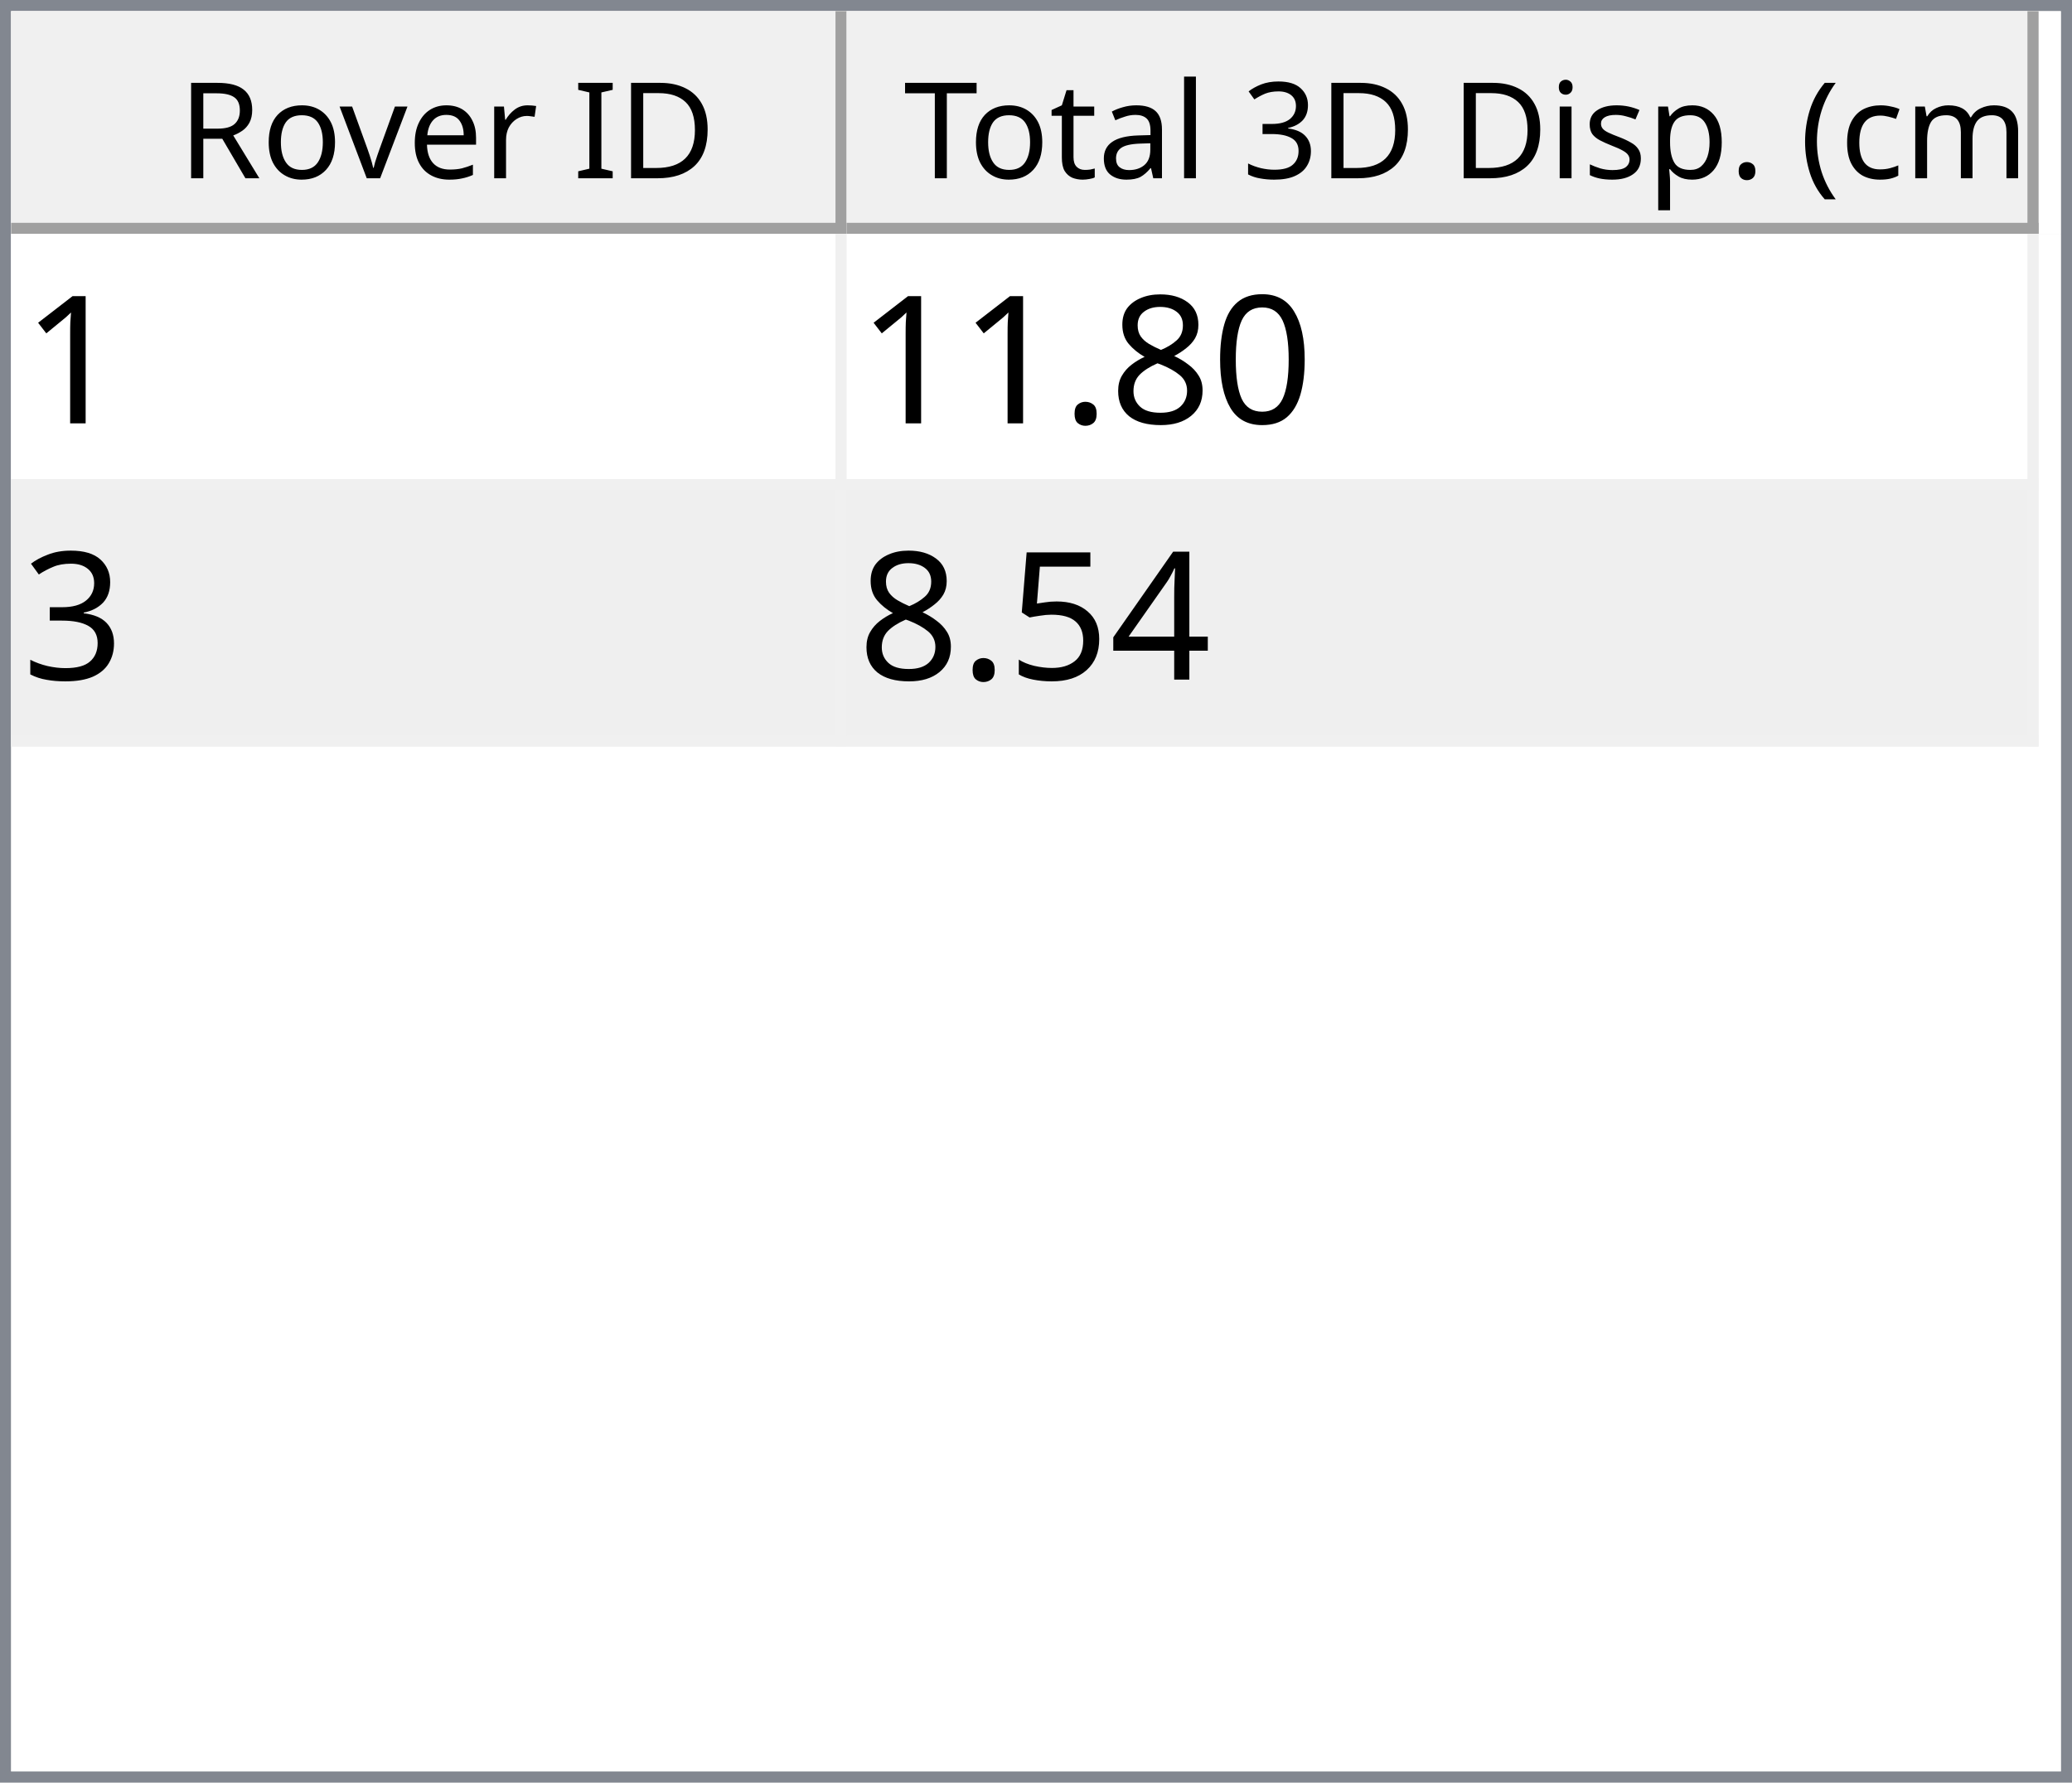
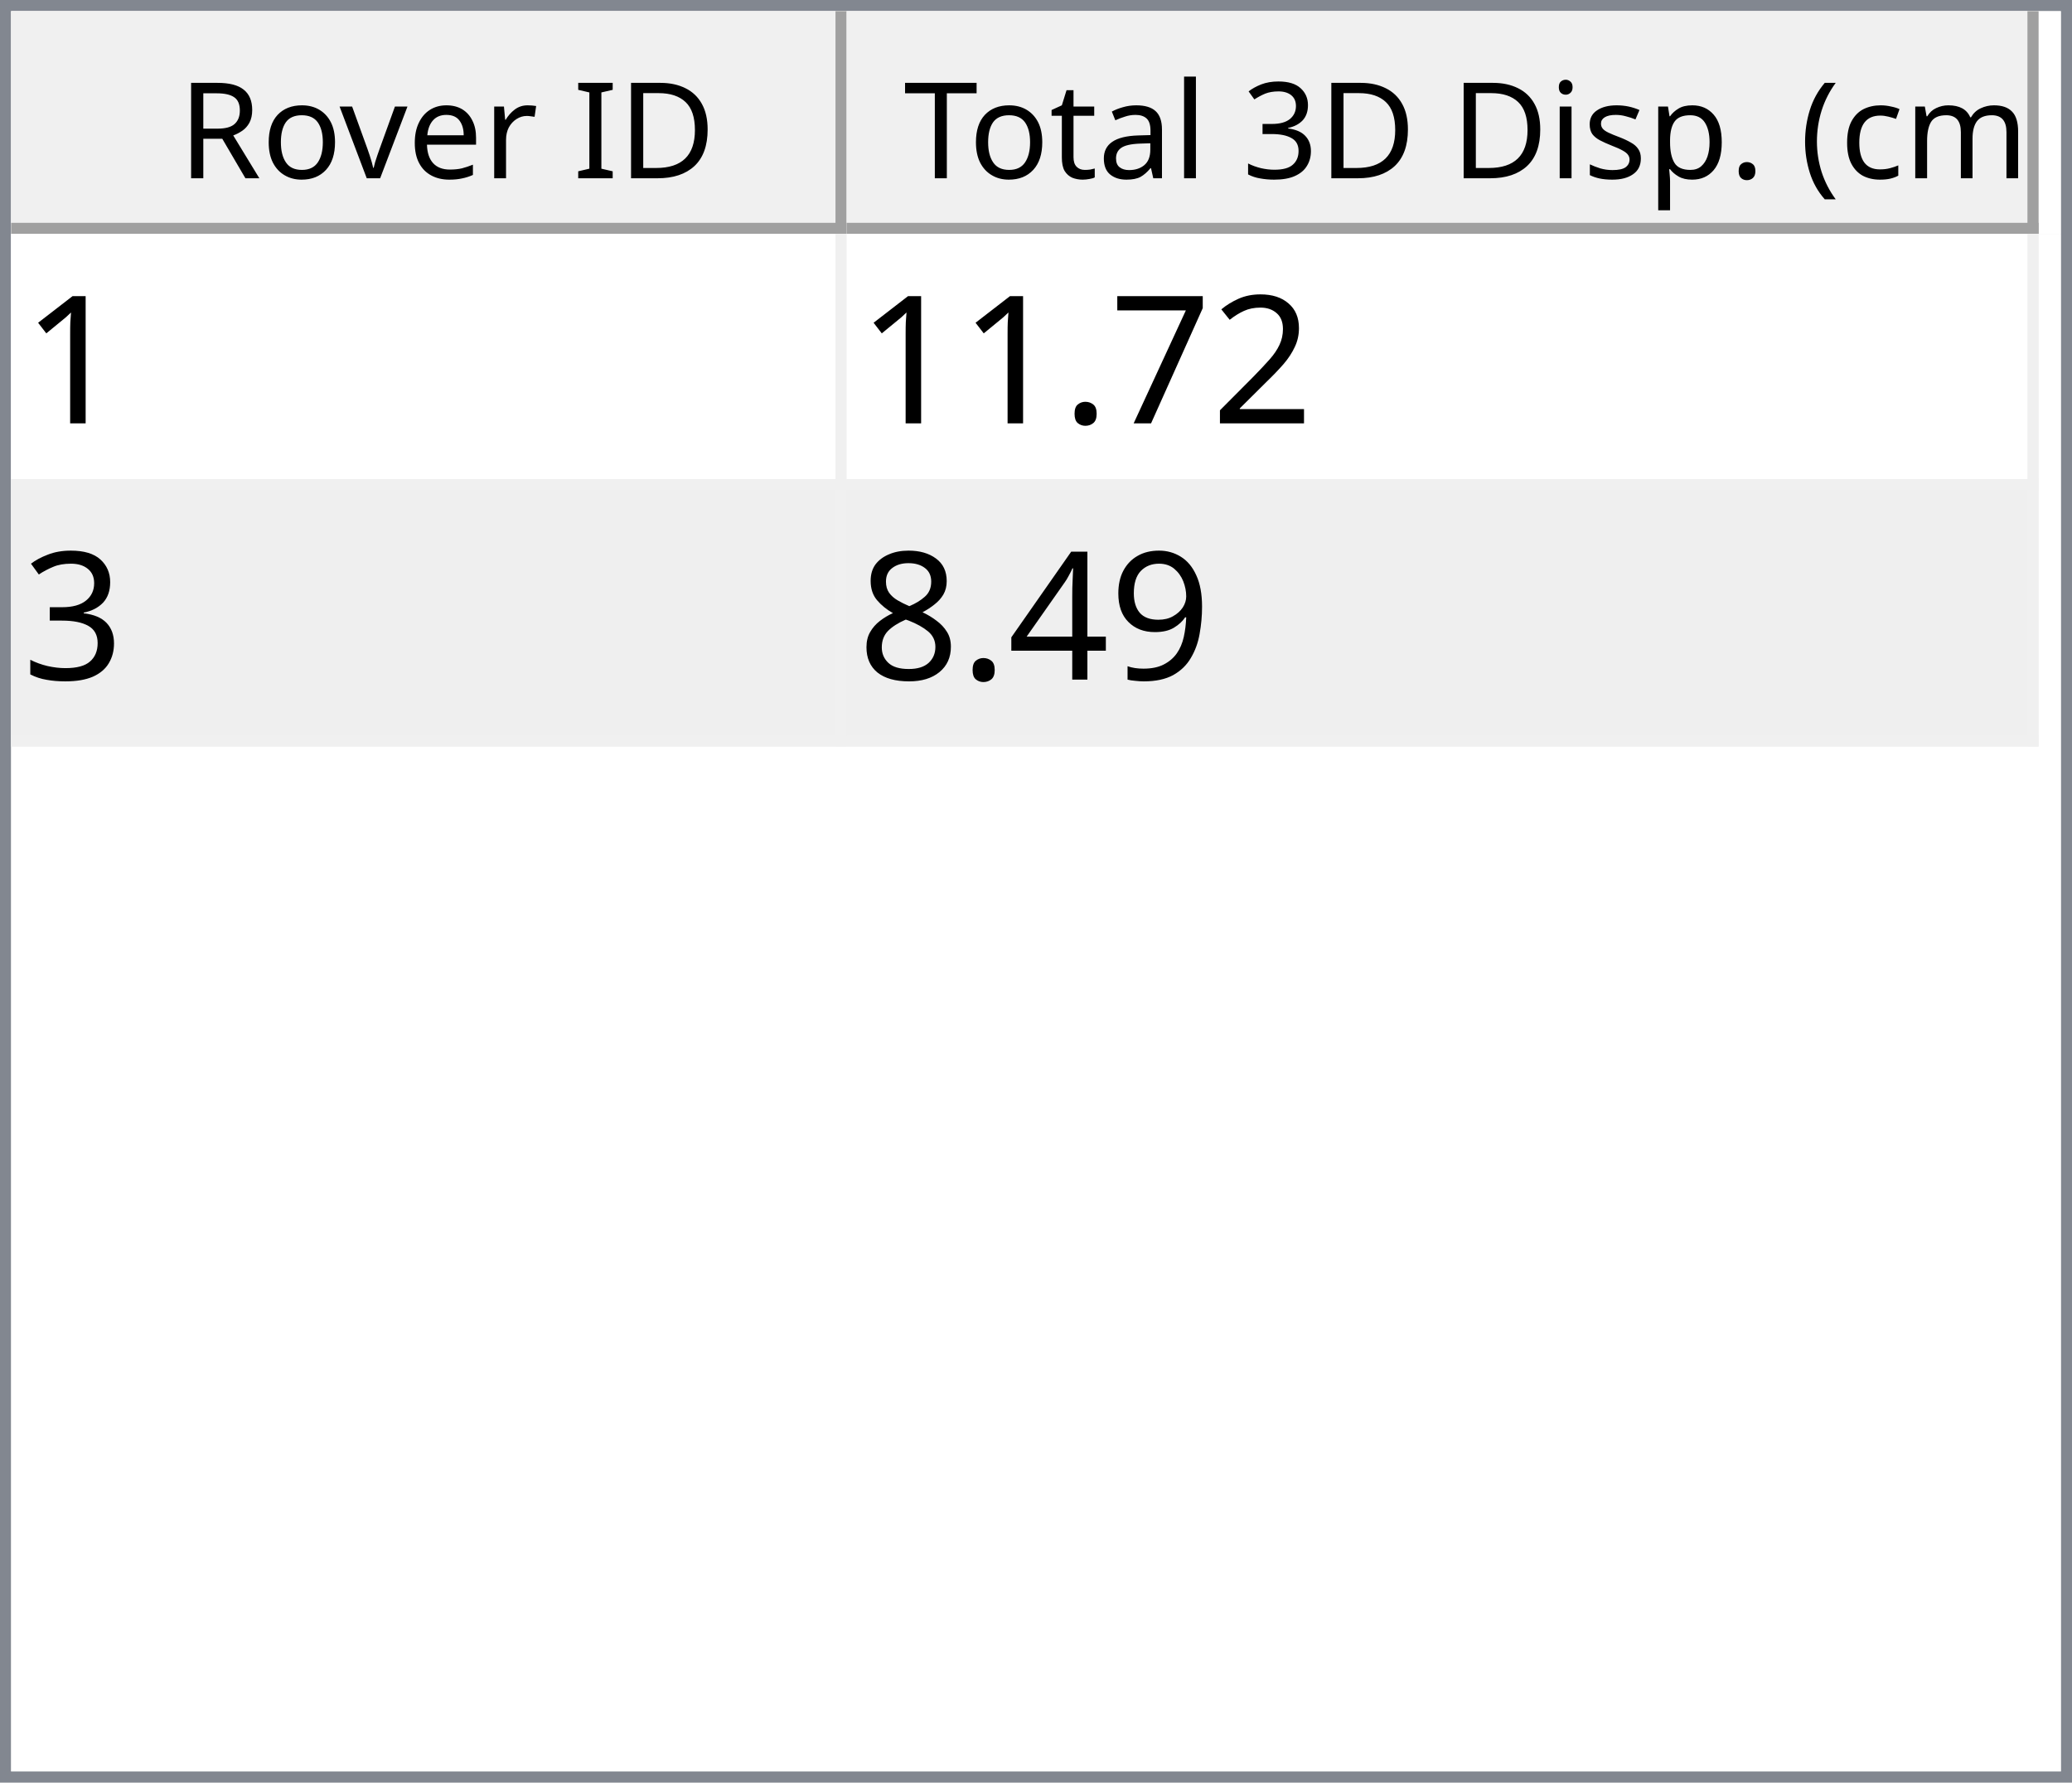
<svg xmlns="http://www.w3.org/2000/svg" style="fill-opacity:1; color-rendering:auto; color-interpolation:auto; text-rendering:auto; stroke:black; stroke-linecap:square; stroke-miterlimit:10; shape-rendering:auto; stroke-opacity:1; fill:black; stroke-dasharray:none; font-weight:normal; stroke-width:1; font-family:'Dialog'; font-style:normal; stroke-linejoin:miter; font-size:12px; stroke-dashoffset:0; image-rendering:auto;" width="186" height="160">
  <defs id="genericDefs" />
  <g>
    <defs id="defs1">
      <clipPath clipPathUnits="userSpaceOnUse" id="clipPath1">
        <path d="M0 0 L186 0 L186 160 L0 160 L0 0 Z" />
      </clipPath>
      <clipPath clipPathUnits="userSpaceOnUse" id="clipPath2">
        <path d="M0 0 L0 160 L186 160 L186 0 Z" />
      </clipPath>
      <clipPath clipPathUnits="userSpaceOnUse" id="clipPath3">
        <path d="M0 0 L0 20 L184 20 L184 0 Z" />
      </clipPath>
      <clipPath clipPathUnits="userSpaceOnUse" id="clipPath4">
        <path d="M0 0 L0 20 L75 20 L75 0 Z" />
      </clipPath>
      <clipPath clipPathUnits="userSpaceOnUse" id="clipPath5">
        <path d="M1 1 L1 19 L74 19 L74 1 Z" />
      </clipPath>
      <clipPath clipPathUnits="userSpaceOnUse" id="clipPath6">
        <path d="M0 0 L0 18 L73 18 L73 0 Z" />
      </clipPath>
      <clipPath clipPathUnits="userSpaceOnUse" id="clipPath7">
        <path d="M-0.5 -0.5 L-0.5 19.5 L74.5 19.5 L74.5 -0.5 Z" />
      </clipPath>
      <clipPath clipPathUnits="userSpaceOnUse" id="clipPath8">
        <path d="M0 0 L0 20 L107 20 L107 0 Z" />
      </clipPath>
      <clipPath clipPathUnits="userSpaceOnUse" id="clipPath9">
        <path d="M1 1 L1 19 L106 19 L106 1 Z" />
      </clipPath>
      <clipPath clipPathUnits="userSpaceOnUse" id="clipPath10">
        <path d="M0 0 L0 18 L105 18 L105 0 Z" />
      </clipPath>
      <clipPath clipPathUnits="userSpaceOnUse" id="clipPath11">
        <path d="M-0.5 -0.5 L-0.5 19.5 L106.5 19.5 L106.5 -0.5 Z" />
      </clipPath>
      <clipPath clipPathUnits="userSpaceOnUse" id="clipPath12">
        <path d="M0 0 L0 138 L184 138 L184 0 Z" />
      </clipPath>
      <clipPath clipPathUnits="userSpaceOnUse" id="clipPath13">
        <path d="M0 0 L0 46 L182 46 L182 0 Z" />
      </clipPath>
      <clipPath clipPathUnits="userSpaceOnUse" id="clipPath14">
        <path d="M-0.5 -0.5 L-0.5 45.5 L181.5 45.5 L181.5 -0.5 Z" />
      </clipPath>
      <clipPath clipPathUnits="userSpaceOnUse" id="clipPath15">
        <path d="M0 0 L0 22 L74 22 L74 0 Z" />
      </clipPath>
      <clipPath clipPathUnits="userSpaceOnUse" id="clipPath16">
        <path d="M0 0 L0 22 L106 22 L106 0 Z" />
      </clipPath>
      <font horiz-adv-x="64.551" id="font1">
        <font-face ascent="107.91" descent="25.098" units-per-em="100" style="font-style:normal; font-family:Segoe UI; font-weight:normal;" />
        <missing-glyph horiz-adv-x="64.551" d="M8.109 0 L8.109 68.266 L56.453 68.266 L56.453 0 L8.109 0 ZM15.328 7.234 L49.219 7.234 L49.219 61.031 L15.328 61.031 L15.328 7.234 Z" />
        <glyph unicode="D" horiz-adv-x="70.117" d="M9.188 0 L9.188 70.016 L28.516 70.016 Q65.531 70.016 65.531 35.891 Q65.531 19.672 55.25 9.836 Q44.969 0 27.734 0 L9.188 0 ZM17.391 62.594 L17.391 7.422 L27.828 7.422 Q41.609 7.422 49.273 14.797 Q56.938 22.172 56.938 35.688 Q56.938 62.594 28.328 62.594 L17.391 62.594 Z" />
        <glyph unicode="I" horiz-adv-x="26.611" d="M17.391 0 L9.188 0 L9.188 70.016 L17.391 70.016 L17.391 0 Z" />
        <glyph unicode=" " horiz-adv-x="27.393" d="" />
        <glyph unicode="r" horiz-adv-x="34.766" d="M34.188 41.891 Q32.078 43.5 28.125 43.5 Q23 43.5 19.555 38.672 Q16.109 33.844 16.109 25.484 L16.109 0 L8.109 0 L8.109 50 L16.109 50 L16.109 39.703 L16.312 39.703 Q18.016 44.969 21.531 47.922 Q25.047 50.875 29.391 50.875 Q32.516 50.875 34.188 50.203 L34.188 41.891 Z" />
        <glyph unicode="e" horiz-adv-x="52.295" d="M48.297 23 L12.984 23 Q13.188 14.656 17.484 10.109 Q21.781 5.562 29.297 5.562 Q37.75 5.562 44.828 11.141 L44.828 3.609 Q38.234 -1.172 27.391 -1.172 Q16.797 -1.172 10.742 5.641 Q4.688 12.453 4.688 24.812 Q4.688 36.469 11.305 43.82 Q17.922 51.172 27.734 51.172 Q37.547 51.172 42.922 44.828 Q48.297 38.484 48.297 27.203 L48.297 23 ZM40.094 29.781 Q40.047 36.719 36.75 40.578 Q33.453 44.438 27.594 44.438 Q21.922 44.438 17.969 40.383 Q14.016 36.328 13.094 29.781 L40.094 29.781 Z" />
        <glyph unicode="v" horiz-adv-x="47.9" d="M47.406 50 L27.484 0 L19.625 0 L0.688 50 L9.469 50 L22.172 13.672 Q23.578 9.672 23.922 6.688 L24.125 6.688 Q24.609 10.453 25.688 13.484 L38.969 50 L47.406 50 Z" />
        <glyph unicode="o" horiz-adv-x="58.594" d="M29 -1.172 Q17.922 -1.172 11.305 5.836 Q4.688 12.844 4.688 24.422 Q4.688 37.016 11.57 44.094 Q18.453 51.172 30.172 51.172 Q41.359 51.172 47.633 44.289 Q53.906 37.406 53.906 25.203 Q53.906 13.234 47.141 6.031 Q40.375 -1.172 29 -1.172 ZM29.594 44.438 Q21.875 44.438 17.383 39.188 Q12.891 33.938 12.891 24.703 Q12.891 15.828 17.43 10.695 Q21.969 5.562 29.594 5.562 Q37.359 5.562 41.531 10.594 Q45.703 15.625 45.703 24.906 Q45.703 34.281 41.531 39.359 Q37.359 44.438 29.594 44.438 Z" />
        <glyph unicode="R" horiz-adv-x="59.814" d="M59.375 0 L49.609 0 L37.891 19.625 Q36.281 22.359 34.766 24.289 Q33.25 26.219 31.664 27.438 Q30.078 28.656 28.25 29.219 Q26.422 29.781 24.125 29.781 L17.391 29.781 L17.391 0 L9.188 0 L9.188 70.016 L30.078 70.016 Q34.672 70.016 38.555 68.867 Q42.438 67.719 45.289 65.375 Q48.141 63.031 49.758 59.547 Q51.375 56.062 51.375 51.375 Q51.375 47.703 50.273 44.656 Q49.172 41.609 47.148 39.211 Q45.125 36.812 42.266 35.133 Q39.406 33.453 35.844 32.516 L35.844 32.328 Q37.594 31.547 38.891 30.547 Q40.188 29.547 41.359 28.18 Q42.531 26.812 43.68 25.078 Q44.828 23.344 46.234 21.047 L59.375 0 ZM17.391 62.594 L17.391 37.203 L28.516 37.203 Q31.594 37.203 34.203 38.133 Q36.812 39.062 38.719 40.797 Q40.625 42.531 41.703 45.047 Q42.781 47.562 42.781 50.688 Q42.781 56.297 39.141 59.445 Q35.5 62.594 28.609 62.594 L17.391 62.594 Z" />
        <glyph unicode=")" horiz-adv-x="30.176" d="M8.297 -15.922 L1.172 -15.922 Q16.406 2.344 16.406 26.812 Q16.406 51.469 1.078 70.016 L8.297 70.016 Q23.531 52.156 23.531 26.703 Q23.531 1.375 8.297 -15.922 Z" />
        <glyph unicode="m" horiz-adv-x="86.133" d="M79.109 0 L71.094 0 L71.094 28.719 Q71.094 37.016 68.531 40.727 Q65.969 44.438 59.906 44.438 Q54.781 44.438 51.195 39.75 Q47.609 35.062 47.609 28.516 L47.609 0 L39.594 0 L39.594 29.688 Q39.594 44.438 28.219 44.438 Q22.953 44.438 19.531 40.016 Q16.109 35.594 16.109 28.516 L16.109 0 L8.109 0 L8.109 50 L16.109 50 L16.109 42.094 L16.312 42.094 Q21.625 51.172 31.844 51.172 Q36.969 51.172 40.773 48.312 Q44.578 45.453 46 40.828 Q51.562 51.172 62.594 51.172 Q79.109 51.172 79.109 30.812 L79.109 0 Z" />
        <glyph unicode="c" horiz-adv-x="46.191" d="M42.188 2.297 Q36.422 -1.172 28.516 -1.172 Q17.828 -1.172 11.258 5.789 Q4.688 12.75 4.688 23.828 Q4.688 36.188 11.766 43.68 Q18.844 51.172 30.672 51.172 Q37.25 51.172 42.281 48.734 L42.281 40.531 Q36.719 44.438 30.375 44.438 Q22.703 44.438 17.797 38.945 Q12.891 33.453 12.891 24.516 Q12.891 15.719 17.508 10.641 Q22.125 5.562 29.891 5.562 Q36.422 5.562 42.188 9.906 L42.188 2.297 Z" />
        <glyph unicode="(" horiz-adv-x="30.176" d="M29.109 -15.922 L21.969 -15.922 Q6.844 1.375 6.844 26.703 Q6.844 52.156 21.969 70.016 L29.203 70.016 Q13.875 51.469 13.875 26.812 Q13.875 2.344 29.109 -15.922 Z" />
        <glyph unicode="." horiz-adv-x="21.68" d="M10.891 -1.078 Q8.641 -1.078 7.055 0.539 Q5.469 2.156 5.469 4.391 Q5.469 6.641 7.055 8.273 Q8.641 9.906 10.891 9.906 Q13.188 9.906 14.797 8.273 Q16.406 6.641 16.406 4.391 Q16.406 2.156 14.797 0.539 Q13.188 -1.078 10.891 -1.078 Z" />
        <glyph unicode="p" horiz-adv-x="58.789" d="M16.312 7.234 L16.109 7.234 L16.109 -23 L8.109 -23 L8.109 50 L16.109 50 L16.109 41.219 L16.312 41.219 Q22.219 51.172 33.594 51.172 Q43.266 51.172 48.688 44.461 Q54.109 37.75 54.109 26.469 Q54.109 13.922 48 6.375 Q41.891 -1.172 31.297 -1.172 Q21.578 -1.172 16.312 7.234 ZM16.109 27.391 L16.109 20.406 Q16.109 14.203 20.141 9.883 Q24.172 5.562 30.375 5.562 Q37.641 5.562 41.773 11.133 Q45.906 16.703 45.906 26.609 Q45.906 34.969 42.047 39.703 Q38.188 44.438 31.594 44.438 Q24.609 44.438 20.359 39.578 Q16.109 34.719 16.109 27.391 Z" />
        <glyph unicode="s" horiz-adv-x="42.432" d="M5.078 1.812 L5.078 10.406 Q11.625 5.562 19.484 5.562 Q30.031 5.562 30.031 12.594 Q30.031 14.594 29.125 15.992 Q28.219 17.391 26.68 18.461 Q25.141 19.531 23.07 20.383 Q21 21.234 18.609 22.172 Q15.281 23.484 12.766 24.828 Q10.25 26.172 8.57 27.859 Q6.891 29.547 6.031 31.695 Q5.172 33.844 5.172 36.719 Q5.172 40.234 6.789 42.945 Q8.406 45.656 11.086 47.484 Q13.766 49.312 17.211 50.242 Q20.656 51.172 24.312 51.172 Q30.812 51.172 35.938 48.922 L35.938 40.828 Q30.422 44.438 23.25 44.438 Q21 44.438 19.195 43.922 Q17.391 43.406 16.094 42.477 Q14.797 41.547 14.086 40.258 Q13.375 38.969 13.375 37.406 Q13.375 35.453 14.086 34.133 Q14.797 32.812 16.164 31.789 Q17.531 30.766 19.484 29.938 Q21.438 29.109 23.922 28.125 Q27.25 26.859 29.883 25.516 Q32.516 24.172 34.375 22.484 Q36.234 20.797 37.234 18.602 Q38.234 16.406 38.234 13.375 Q38.234 9.672 36.602 6.938 Q34.969 4.203 32.234 2.398 Q29.5 0.594 25.93 -0.289 Q22.359 -1.172 18.453 -1.172 Q10.75 -1.172 5.078 1.812 Z" />
        <glyph unicode="i" horiz-adv-x="24.219" d="M12.203 62.703 Q10.062 62.703 8.547 64.164 Q7.031 65.625 7.031 67.875 Q7.031 70.125 8.547 71.609 Q10.062 73.094 12.203 73.094 Q14.406 73.094 15.945 71.609 Q17.484 70.125 17.484 67.875 Q17.484 65.719 15.945 64.211 Q14.406 62.703 12.203 62.703 ZM16.109 0 L8.109 0 L8.109 50 L16.109 50 L16.109 0 Z" />
        <glyph unicode="3" horiz-adv-x="53.906" d="M46.531 19.828 Q46.531 15.094 44.75 11.211 Q42.969 7.328 39.719 4.57 Q36.469 1.812 31.93 0.297 Q27.391 -1.219 21.922 -1.219 Q11.922 -1.219 6 2.594 L6 11.188 Q13.094 5.609 22.219 5.609 Q25.875 5.609 28.828 6.539 Q31.781 7.469 33.906 9.227 Q36.031 10.984 37.18 13.477 Q38.328 15.969 38.328 19.094 Q38.328 32.812 18.797 32.812 L12.984 32.812 L12.984 39.594 L18.5 39.594 Q35.797 39.594 35.797 52.484 Q35.797 64.406 22.609 64.406 Q15.188 64.406 8.688 59.422 L8.688 67.188 Q15.375 71.188 24.609 71.188 Q29 71.188 32.57 69.969 Q36.141 68.75 38.68 66.555 Q41.219 64.359 42.609 61.281 Q44 58.203 44 54.5 Q44 40.672 30.031 36.719 L30.031 36.531 Q33.594 36.141 36.625 34.797 Q39.656 33.453 41.852 31.305 Q44.047 29.156 45.289 26.25 Q46.531 23.344 46.531 19.828 Z" />
        <glyph unicode="l" horiz-adv-x="24.219" d="M16.109 0 L8.109 0 L8.109 74.031 L16.109 74.031 L16.109 0 Z" />
        <glyph unicode="a" horiz-adv-x="50.879" d="M43.891 0 L35.891 0 L35.891 7.812 L35.688 7.812 Q30.469 -1.172 20.312 -1.172 Q12.844 -1.172 8.617 2.781 Q4.391 6.734 4.391 13.281 Q4.391 27.297 20.906 29.594 L35.891 31.688 Q35.891 44.438 25.594 44.438 Q16.547 44.438 9.281 38.281 L9.281 46.484 Q16.656 51.172 26.266 51.172 Q43.891 51.172 43.891 32.516 L43.891 0 ZM35.891 25.297 L23.828 23.641 Q18.266 22.859 15.43 20.875 Q12.594 18.891 12.594 13.875 Q12.594 10.203 15.211 7.883 Q17.828 5.562 22.172 5.562 Q28.125 5.562 32.008 9.742 Q35.891 13.922 35.891 20.312 L35.891 25.297 Z" />
        <glyph unicode="t" horiz-adv-x="33.887" d="M31.297 0.484 Q28.469 -1.078 23.828 -1.078 Q10.688 -1.078 10.688 13.578 L10.688 43.172 L2.094 43.172 L2.094 50 L10.688 50 L10.688 62.203 L18.703 64.797 L18.703 50 L31.297 50 L31.297 43.172 L18.703 43.172 L18.703 14.984 Q18.703 9.969 20.414 7.82 Q22.125 5.672 26.078 5.672 Q29.109 5.672 31.297 7.328 L31.297 0.484 Z" />
        <glyph unicode="T" horiz-adv-x="52.393" d="M50.594 62.594 L30.375 62.594 L30.375 0 L22.172 0 L22.172 62.594 L2 62.594 L2 70.016 L50.594 70.016 L50.594 62.594 Z" />
      </font>
      <font horiz-adv-x="75.0" id="font2">
        <font-face ascent="100.537" descent="21.973" units-per-em="100" style="font-style:normal; font-family:sans-serif; font-weight:normal;" />
        <missing-glyph horiz-adv-x="75.0" d="M12.5 0 L12.5 62.5 L62.5 62.5 L62.5 0 L12.5 0 ZM14.062 1.562 L60.938 1.562 L60.938 60.938 L14.062 60.938 L14.062 1.562 Z" />
        <glyph unicode="1" horiz-adv-x="55.615" d="M37.25 0 L28.469 0 L28.469 56 Q25.297 52.984 20.141 49.953 Q14.984 46.922 10.891 45.406 L10.891 53.906 Q18.266 57.375 23.781 62.305 Q29.297 67.234 31.594 71.875 L37.25 71.875 L37.25 0 Z" />
-         <glyph unicode="0" horiz-adv-x="55.615" d="M4.156 35.297 Q4.156 48 6.766 55.742 Q9.375 63.484 14.523 67.68 Q19.672 71.875 27.484 71.875 Q33.25 71.875 37.594 69.555 Q41.938 67.234 44.773 62.867 Q47.609 58.5 49.219 52.227 Q50.828 45.953 50.828 35.297 Q50.828 22.703 48.242 14.969 Q45.656 7.234 40.508 3.008 Q35.359 -1.219 27.484 -1.219 Q17.141 -1.219 11.234 6.203 Q4.156 15.141 4.156 35.297 ZM13.188 35.297 Q13.188 17.672 17.312 11.836 Q21.438 6 27.484 6 Q33.547 6 37.672 11.859 Q41.797 17.719 41.797 35.297 Q41.797 52.984 37.672 58.789 Q33.547 64.594 27.391 64.594 Q21.344 64.594 17.719 59.469 Q13.188 52.938 13.188 35.297 Z" />
-         <glyph unicode="8" horiz-adv-x="55.615" d="M17.672 38.812 Q12.203 40.828 9.57 44.539 Q6.938 48.25 6.938 53.422 Q6.938 61.234 12.555 66.555 Q18.172 71.875 27.484 71.875 Q36.859 71.875 42.578 66.43 Q48.297 60.984 48.297 53.172 Q48.297 48.188 45.68 44.508 Q43.062 40.828 37.75 38.812 Q44.344 36.672 47.781 31.883 Q51.219 27.094 51.219 20.453 Q51.219 11.281 44.727 5.031 Q38.234 -1.219 27.641 -1.219 Q17.047 -1.219 10.547 5.055 Q4.047 11.328 4.047 20.703 Q4.047 27.688 7.594 32.398 Q11.141 37.109 17.672 38.812 ZM15.922 53.719 Q15.922 48.641 19.195 45.414 Q22.469 42.188 27.688 42.188 Q32.766 42.188 36.016 45.383 Q39.266 48.578 39.266 53.219 Q39.266 58.062 35.914 61.359 Q32.562 64.656 27.594 64.656 Q22.562 64.656 19.242 61.43 Q15.922 58.203 15.922 53.719 ZM13.094 20.656 Q13.094 16.891 14.875 13.375 Q16.656 9.859 20.172 7.93 Q23.688 6 27.734 6 Q34.031 6 38.133 10.055 Q42.234 14.109 42.234 20.359 Q42.234 26.703 38.016 30.859 Q33.797 35.016 27.438 35.016 Q21.234 35.016 17.164 30.914 Q13.094 26.812 13.094 20.656 Z" />
+         <glyph unicode="2" horiz-adv-x="55.615" d="M50.344 8.453 L50.344 0 L3.031 0 Q2.938 3.172 4.047 6.109 Q5.859 10.938 9.836 15.625 Q13.812 20.312 21.344 26.469 Q33.016 36.031 37.117 41.625 Q41.219 47.219 41.219 52.203 Q41.219 57.422 37.477 61.008 Q33.734 64.594 27.734 64.594 Q21.391 64.594 17.578 60.789 Q13.766 56.984 13.719 50.25 L4.688 51.172 Q5.609 61.281 11.664 66.578 Q17.719 71.875 27.938 71.875 Q38.234 71.875 44.242 66.164 Q50.25 60.453 50.25 52 Q50.25 47.703 48.492 43.555 Q46.734 39.406 42.656 34.812 Q38.578 30.219 29.109 22.219 Q21.188 15.578 18.945 13.211 Q16.703 10.844 15.234 8.453 L50.344 8.453 Z" />
+         <glyph unicode="7" horiz-adv-x="55.615" d="M4.734 62.203 L4.734 70.656 L51.078 70.656 L51.078 63.812 Q44.234 56.547 37.523 44.484 Q30.812 32.422 27.156 19.672 Q24.516 10.688 23.781 0 L14.75 0 Q14.891 8.453 18.062 20.414 Q21.234 32.375 27.172 43.484 Q33.109 54.594 39.797 62.203 L4.734 62.203 Z" />
        <glyph unicode="." horiz-adv-x="27.783" d="M9.078 0 L9.078 10.016 L19.094 10.016 L19.094 0 L9.078 0 Z" />
        <glyph unicode="3" horiz-adv-x="55.615" d="M4.203 18.891 L12.984 20.062 Q14.5 12.594 18.141 9.297 Q21.781 6 27 6 Q33.203 6 37.477 10.297 Q41.75 14.594 41.75 20.953 Q41.75 27 37.797 30.93 Q33.844 34.859 27.734 34.859 Q25.25 34.859 21.531 33.891 L22.516 41.609 Q23.391 41.5 23.922 41.5 Q29.547 41.5 34.039 44.43 Q38.531 47.359 38.531 53.469 Q38.531 58.297 35.258 61.477 Q31.984 64.656 26.812 64.656 Q21.688 64.656 18.266 61.43 Q14.844 58.203 13.875 51.766 L5.078 53.328 Q6.688 62.156 12.398 67.016 Q18.109 71.875 26.609 71.875 Q32.469 71.875 37.398 69.359 Q42.328 66.844 44.945 62.5 Q47.562 58.156 47.562 53.266 Q47.562 48.641 45.07 44.828 Q42.578 41.016 37.703 38.766 Q44.047 37.312 47.562 32.695 Q51.078 28.078 51.078 21.141 Q51.078 11.766 44.242 5.25 Q37.406 -1.266 26.953 -1.266 Q17.531 -1.266 11.305 4.352 Q5.078 9.969 4.203 18.891 Z" />
+         <glyph unicode="9" horiz-adv-x="55.615" d="M5.469 16.547 L13.922 17.328 Q14.984 11.375 18.016 8.688 Q21.047 6 25.781 6 Q29.828 6 32.883 7.859 Q35.938 9.719 37.891 12.82 Q39.844 15.922 41.164 21.195 Q42.484 26.469 42.484 31.938 Q42.484 32.516 42.438 33.688 Q39.797 29.5 35.234 26.883 Q30.672 24.266 25.344 24.266 Q16.453 24.266 10.305 30.711 Q4.156 37.156 4.156 47.703 Q4.156 58.594 10.578 65.234 Q17 71.875 26.656 71.875 Q33.641 71.875 39.43 68.117 Q45.219 64.359 48.219 57.398 Q51.219 50.438 51.219 37.25 Q51.219 23.531 48.242 15.406 Q45.266 7.281 39.383 3.031 Q33.5 -1.219 25.594 -1.219 Q17.188 -1.219 11.867 3.445 Q6.547 8.109 5.469 16.547 ZM41.453 48.141 Q41.453 55.719 37.43 60.156 Q33.406 64.594 27.734 64.594 Q21.875 64.594 17.531 59.812 Q13.188 55.031 13.188 47.406 Q13.188 40.578 17.312 36.305 Q21.438 32.031 27.484 32.031 Q33.594 32.031 37.523 36.305 Q41.453 40.578 41.453 48.141 Z" />
        <glyph unicode="4" horiz-adv-x="55.615" d="M32.328 0 L32.328 17.141 L1.266 17.141 L1.266 25.203 L33.938 71.578 L41.109 71.578 L41.109 25.203 L50.781 25.203 L50.781 17.141 L41.109 17.141 L41.109 0 L32.328 0 ZM32.328 25.203 L32.328 57.469 L9.906 25.203 L32.328 25.203 Z" />
-         <glyph unicode="5" horiz-adv-x="55.615" d="M4.156 18.75 L13.375 19.531 Q14.406 12.797 18.141 9.398 Q21.875 6 27.156 6 Q33.5 6 37.891 10.789 Q42.281 15.578 42.281 23.484 Q42.281 31 38.062 35.352 Q33.844 39.703 27 39.703 Q22.75 39.703 19.336 37.773 Q15.922 35.844 13.969 32.766 L5.719 33.844 L12.641 70.609 L48.25 70.609 L48.25 62.203 L19.672 62.203 L15.828 42.969 Q22.266 47.469 29.344 47.469 Q38.719 47.469 45.164 40.969 Q51.609 34.469 51.609 24.266 Q51.609 14.547 45.953 7.469 Q39.062 -1.219 27.156 -1.219 Q17.391 -1.219 11.211 4.25 Q5.031 9.719 4.156 18.75 Z" />
+         <glyph unicode="8" horiz-adv-x="55.615" d="M17.672 38.812 Q12.203 40.828 9.57 44.539 Q6.938 48.25 6.938 53.422 Q6.938 61.234 12.555 66.555 Q18.172 71.875 27.484 71.875 Q36.859 71.875 42.578 66.43 Q48.297 60.984 48.297 53.172 Q48.297 48.188 45.68 44.508 Q43.062 40.828 37.75 38.812 Q44.344 36.672 47.781 31.883 Q51.219 27.094 51.219 20.453 Q51.219 11.281 44.727 5.031 Q38.234 -1.219 27.641 -1.219 Q17.047 -1.219 10.547 5.055 Q4.047 11.328 4.047 20.703 Q4.047 27.688 7.594 32.398 Q11.141 37.109 17.672 38.812 ZM15.922 53.719 Q15.922 48.641 19.195 45.414 Q22.469 42.188 27.688 42.188 Q32.766 42.188 36.016 45.383 Q39.266 48.578 39.266 53.219 Q39.266 58.062 35.914 61.359 Q32.562 64.656 27.594 64.656 Q22.562 64.656 19.242 61.43 Q15.922 58.203 15.922 53.719 ZM13.094 20.656 Q13.094 16.891 14.875 13.375 Q16.656 9.859 20.172 7.93 Q23.688 6 27.734 6 Q34.031 6 38.133 10.055 Q42.234 14.109 42.234 20.359 Q42.234 26.703 38.016 30.859 Q33.797 35.016 27.438 35.016 Q21.234 35.016 17.164 30.914 Q13.094 26.812 13.094 20.656 Z" />
      </font>
    </defs>
    <g style="fill:white; stroke:white;">
      <rect x="0" y="0" width="186" style="clip-path:url(#clipPath1); stroke:none;" height="160" />
    </g>
    <g style="fill:white; text-rendering:optimizeSpeed; color-rendering:optimizeSpeed; image-rendering:optimizeSpeed; shape-rendering:crispEdges; stroke:white; color-interpolation:sRGB;">
      <rect x="0" width="186" height="160" y="0" style="stroke:none;" />
      <path style="stroke:none;" d="M0 160 L186 160 L186 0 L0 0 Z" />
    </g>
    <g style="fill:rgb(240,240,240); font-family:'Segoe UI'; stroke:rgb(240,240,240);">
      <rect x="0" y="0" width="186" style="clip-path:url(#clipPath2); stroke:none;" height="160" />
    </g>
    <g style="fill:rgb(130,135,144); font-family:'Segoe UI'; stroke:rgb(130,135,144);">
      <path d="M0 0 L186 0 L186 160 L0 160 L0 0 ZM1 1 L185 1 L185 159 L1 159 L1 1 Z" style="fill-rule:evenodd; clip-path:url(#clipPath2); stroke:none;" />
    </g>
    <g style="fill:white; font-family:'Segoe UI'; stroke:white;" transform="translate(1,1)">
      <rect x="0" y="0" width="184" style="clip-path:url(#clipPath3); stroke:none;" height="20" />
    </g>
    <g style="fill:rgb(240,240,240); font-family:'Segoe UI'; stroke:rgb(240,240,240);" transform="translate(1,1)">
      <rect x="0" y="0" width="75" style="clip-path:url(#clipPath4); stroke:none;" height="20" />
    </g>
    <g style="font-family:'Segoe UI';" transform="translate(2,2)">
      <text x="14" xml:space="preserve" y="14" style="clip-path:url(#clipPath6); stroke:none;">Rover ID</text>
    </g>
    <g style="fill:rgb(160,160,160); font-family:'Segoe UI'; stroke:rgb(160,160,160); stroke-linejoin:bevel;" transform="translate(1.5,1.5)">
      <line x1="74" x2="74" y1="0" style="fill:none; clip-path:url(#clipPath7);" y2="19" />
    </g>
    <g style="fill:rgb(160,160,160); font-family:'Segoe UI'; stroke:rgb(160,160,160); stroke-linejoin:bevel;" transform="matrix(1,0,0,1,1,1) translate(0.5,0.5)">
      <line x1="0" x2="74" y1="19" style="fill:none; clip-path:url(#clipPath7);" y2="19" />
    </g>
    <g style="fill:rgb(240,240,240); font-family:'Segoe UI'; stroke:rgb(240,240,240);" transform="translate(76,1)">
      <rect x="0" y="0" width="107" style="clip-path:url(#clipPath8); stroke:none;" height="20" />
    </g>
    <g style="font-family:'Segoe UI';" transform="translate(77,2)">
      <text x="1" xml:space="preserve" y="14" style="clip-path:url(#clipPath10); stroke:none;"> Total 3D Disp. (cm)</text>
    </g>
    <g style="fill:rgb(160,160,160); font-family:'Segoe UI'; stroke:rgb(160,160,160); stroke-linejoin:bevel;" transform="translate(76.5,1.5)">
      <line x1="106" x2="106" y1="0" style="fill:none; clip-path:url(#clipPath11);" y2="19" />
    </g>
    <g style="fill:rgb(160,160,160); font-family:'Segoe UI'; stroke:rgb(160,160,160); stroke-linejoin:bevel;" transform="matrix(1,0,0,1,76,1) translate(0.5,0.5)">
      <line x1="0" x2="106" y1="19" style="fill:none; clip-path:url(#clipPath11);" y2="19" />
    </g>
    <g style="fill:white; font-family:'Segoe UI'; stroke:white;" transform="translate(1,21)">
      <rect x="0" y="0" width="184" style="clip-path:url(#clipPath12); stroke:none;" height="138" />
    </g>
    <g style="fill:rgb(240,240,240); font-size:16px; font-family:sans-serif; stroke:rgb(240,240,240);" transform="translate(1,21)">
      <rect x="0" y="0" width="182" style="clip-path:url(#clipPath13); stroke:none;" height="46" />
      <line transform="translate(0.5,0.5)" x1="0" x2="181" y1="22" style="clip-path:url(#clipPath14); fill:none; stroke-linejoin:bevel;" y2="22" />
    </g>
    <g transform="matrix(1,0,0,1,1,21) translate(0.5,0.5)" style="fill:rgb(240,240,240); font-size:16px; font-family:sans-serif; stroke:rgb(240,240,240); stroke-linejoin:bevel;">
      <line x1="0" x2="181" y1="45" style="fill:none; clip-path:url(#clipPath14);" y2="45" />
    </g>
    <g transform="matrix(1,0,0,1,1,21) translate(0.5,0.5)" style="fill:rgb(240,240,240); font-size:16px; font-family:sans-serif; stroke:rgb(240,240,240); stroke-linejoin:bevel;">
      <line x1="74" x2="74" y1="0" style="fill:none; clip-path:url(#clipPath14);" y2="45" />
    </g>
    <g transform="matrix(1,0,0,1,1,21) translate(0.5,0.5)" style="fill:rgb(240,240,240); font-size:16px; font-family:sans-serif; stroke:rgb(240,240,240); stroke-linejoin:bevel;">
      <line x1="181" x2="181" y1="0" style="fill:none; clip-path:url(#clipPath14);" y2="45" />
    </g>
    <g style="fill:white; font-size:16px; font-family:sans-serif; stroke:white;" transform="matrix(1,0,0,1,1,21)">
      <rect x="0" y="0" width="74" style="clip-path:url(#clipPath15); stroke:none;" height="22" />
      <text x="1" y="17" style="fill:black; clip-path:url(#clipPath15); stroke:none;" xml:space="preserve">1</text>
    </g>
    <g style="fill:white; font-size:16px; font-family:sans-serif; stroke:white;" transform="matrix(1,0,0,1,1,21) translate(75,0)">
      <rect x="0" y="0" width="106" style="clip-path:url(#clipPath16); stroke:none;" height="22" />
-       <text x="1" y="17" style="fill:black; clip-path:url(#clipPath16); stroke:none;" xml:space="preserve">11.80</text>
+       <text x="1" y="17" style="fill:black; clip-path:url(#clipPath16); stroke:none;" xml:space="preserve">11.72</text>
    </g>
    <g style="fill:rgb(239,239,239); font-size:16px; font-family:sans-serif; stroke:rgb(239,239,239);" transform="matrix(1,0,0,1,1,21) translate(0,23)">
      <rect x="0" y="0" width="74" style="clip-path:url(#clipPath15); stroke:none;" height="22" />
      <text x="1" y="17" style="fill:black; clip-path:url(#clipPath15); stroke:none;" xml:space="preserve">3</text>
    </g>
    <g style="fill:rgb(239,239,239); font-size:16px; font-family:sans-serif; stroke:rgb(239,239,239);" transform="matrix(1,0,0,1,1,21) translate(75,23)">
      <rect x="0" y="0" width="106" style="clip-path:url(#clipPath16); stroke:none;" height="22" />
-       <text x="1" y="17" style="fill:black; clip-path:url(#clipPath16); stroke:none;" xml:space="preserve">8.54</text>
+       <text x="1" y="17" style="fill:black; clip-path:url(#clipPath16); stroke:none;" xml:space="preserve">8.49</text>
    </g>
  </g>
</svg>
